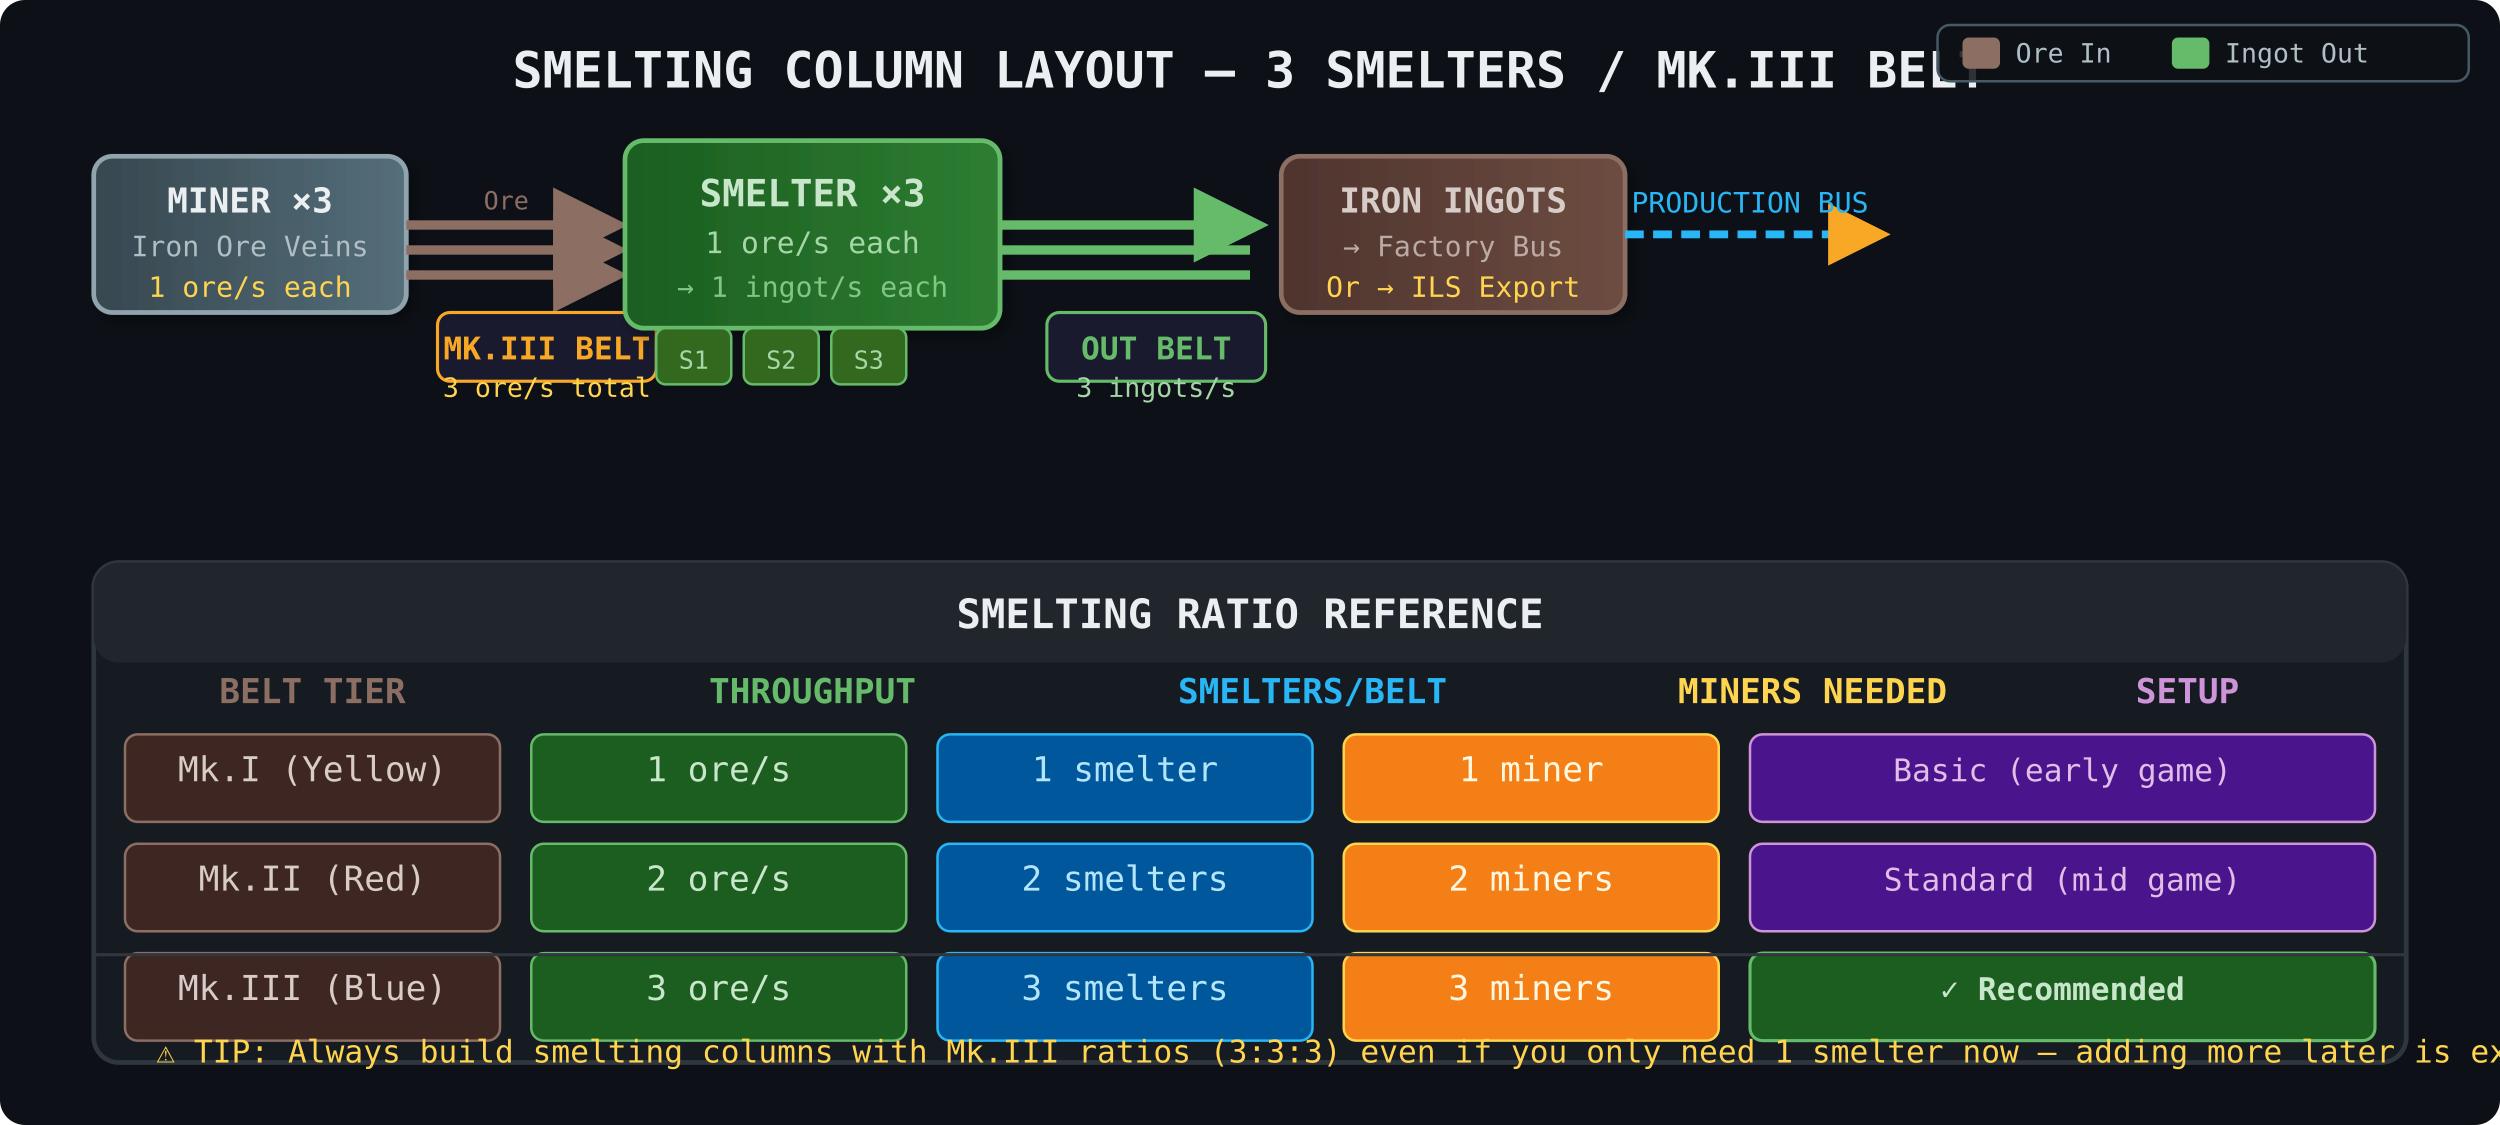
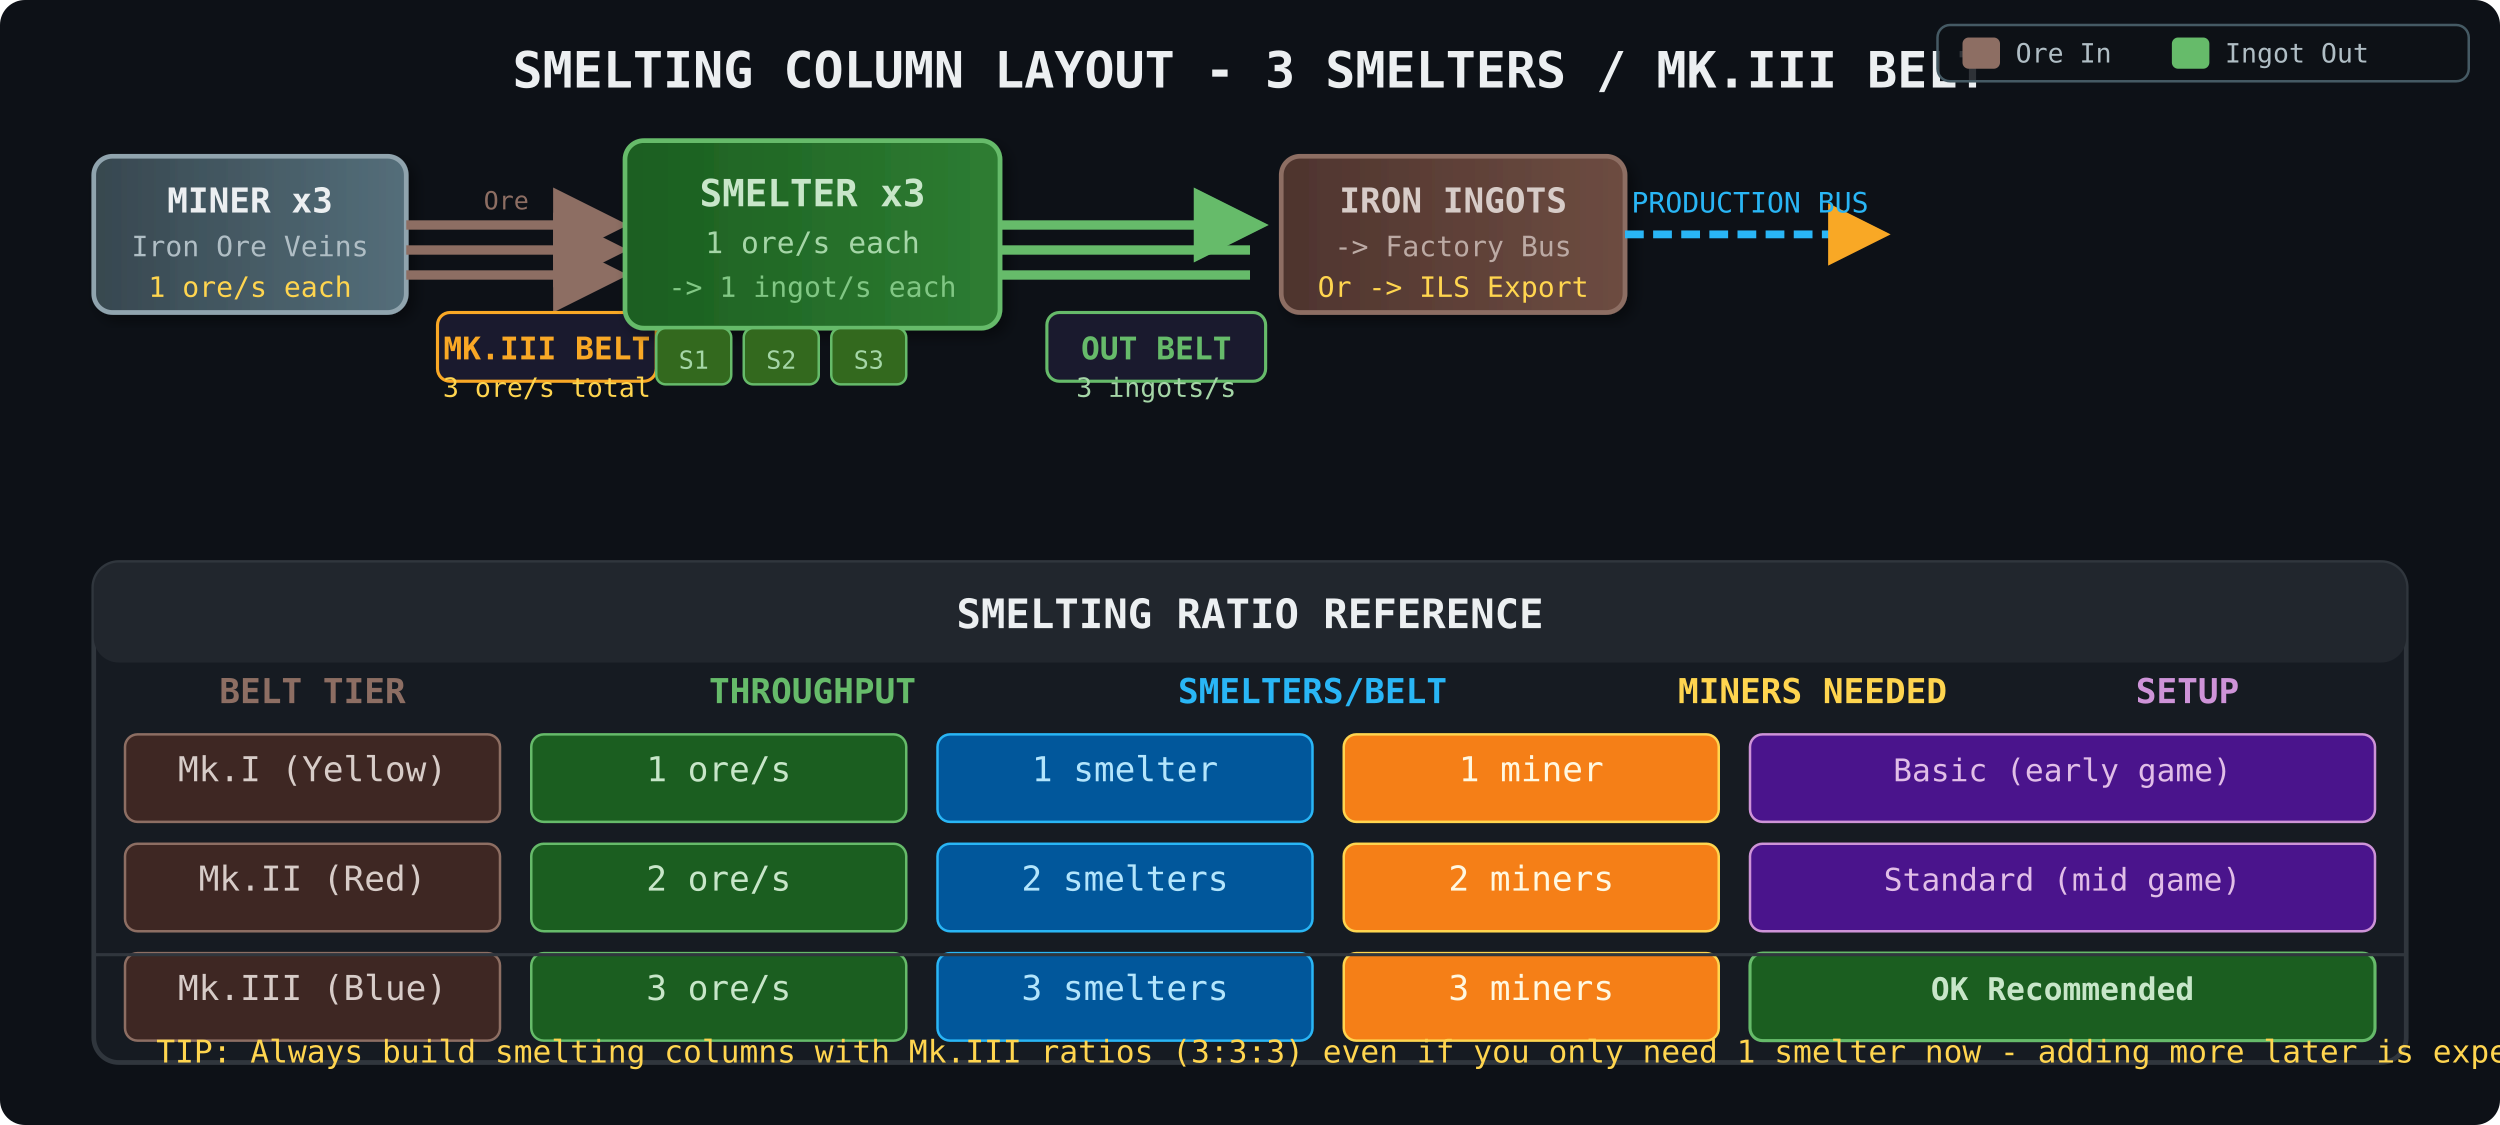
<svg xmlns="http://www.w3.org/2000/svg" viewBox="0 0 800 360" width="800" height="360">
  <defs>
    <marker id="arrIn" markerWidth="8" markerHeight="8" refX="6" refY="4" orient="auto">
      <path d="M0,0 L8,4 L0,8 Z" fill="#8D6E63" />
    </marker>
    <marker id="arrOut" markerWidth="8" markerHeight="8" refX="6" refY="4" orient="auto">
      <path d="M0,0 L8,4 L0,8 Z" fill="#66BB6A" />
    </marker>
    <marker id="arrBelt" markerWidth="8" markerHeight="8" refX="6" refY="4" orient="auto">
      <path d="M0,0 L8,4 L0,8 Z" fill="#F9A825" />
    </marker>
    <linearGradient id="minerGrad" x1="0%" y1="0%" x2="100%" y2="0%">
      <stop offset="0%" stop-color="#37474F" />
      <stop offset="100%" stop-color="#546E7A" />
    </linearGradient>
    <linearGradient id="beltGrad1" x1="0%" y1="0%" x2="100%" y2="0%">
      <stop offset="0%" stop-color="#F57F17" />
      <stop offset="100%" stop-color="#F9A825" />
    </linearGradient>
    <linearGradient id="smelterGrad" x1="0%" y1="0%" x2="100%" y2="0%">
      <stop offset="0%" stop-color="#1B5E20" />
      <stop offset="100%" stop-color="#2E7D32" />
    </linearGradient>
    <linearGradient id="ingotGrad" x1="0%" y1="0%" x2="100%" y2="0%">
      <stop offset="0%" stop-color="#4E342E" />
      <stop offset="100%" stop-color="#6D4C41" />
    </linearGradient>
    <linearGradient id="busGrad" x1="0%" y1="0%" x2="100%" y2="0%">
      <stop offset="0%" stop-color="#01579B" />
      <stop offset="100%" stop-color="#0277BD" />
    </linearGradient>
    <filter id="shadow" x="-5%" y="-5%" width="115%" height="115%">
      <feDropShadow dx="2" dy="2" stdDeviation="2" flood-color="#000" flood-opacity="0.4" />
    </filter>
  </defs>
  <rect width="800" height="360" fill="#0d1117" rx="8" />
-   <text x="400" y="28" text-anchor="middle" fill="#ECEFF1" font-size="16" font-family="monospace" font-weight="bold">SMELTING COLUMN LAYOUT — 3 SMELTERS / MK.III BELT</text>
+   <text x="400" y="28" text-anchor="middle" fill="#ECEFF1" font-size="16" font-family="monospace" font-weight="bold">SMELTING COLUMN LAYOUT - 3 SMELTERS / MK.III BELT</text>
  <rect x="30" y="50" width="100" height="50" rx="6" fill="url(#minerGrad)" stroke="#90A4AE" stroke-width="1.5" filter="url(#shadow)" />
-   <text x="80" y="68" text-anchor="middle" fill="#ECEFF1" font-size="11" font-family="monospace" font-weight="bold">MINER ×3</text>
+   <text x="80" y="68" text-anchor="middle" fill="#ECEFF1" font-size="11" font-family="monospace" font-weight="bold">MINER x3</text>
  <text x="80" y="82" text-anchor="middle" fill="#B0BEC5" font-size="9" font-family="monospace">Iron Ore Veins</text>
  <text x="80" y="95" text-anchor="middle" fill="#FFD54F" font-size="9" font-family="monospace">1 ore/s each</text>
  <line x1="130" y1="72" x2="195" y2="72" stroke="#8D6E63" stroke-width="3" marker-end="url(#arrIn)" />
  <text x="162" y="67" text-anchor="middle" fill="#8D6E63" font-size="8" font-family="monospace">Ore</text>
  <line x1="130" y1="80" x2="195" y2="80" stroke="#8D6E63" stroke-width="3" marker-end="url(#arrIn)" />
  <line x1="130" y1="88" x2="195" y2="88" stroke="#8D6E63" stroke-width="3" marker-end="url(#arrIn)" />
  <rect x="140" y="100" width="70" height="22" rx="4" fill="#1a1a2e" stroke="#F9A825" stroke-width="1" />
  <text x="175" y="115" text-anchor="middle" fill="#F9A825" font-size="10" font-family="monospace" font-weight="bold">MK.III BELT</text>
  <text x="175" y="127" text-anchor="middle" fill="#FFD54F" font-size="8.5" font-family="monospace">3 ore/s total</text>
  <rect x="200" y="45" width="120" height="60" rx="6" fill="url(#smelterGrad)" stroke="#66BB6A" stroke-width="1.5" filter="url(#shadow)" />
-   <text x="260" y="66" text-anchor="middle" fill="#C8E6C9" font-size="12" font-family="monospace" font-weight="bold">SMELTER ×3</text>
+   <text x="260" y="66" text-anchor="middle" fill="#C8E6C9" font-size="12" font-family="monospace" font-weight="bold">SMELTER x3</text>
  <text x="260" y="81" text-anchor="middle" fill="#A5D6A7" font-size="9.5" font-family="monospace">1 ore/s each</text>
-   <text x="260" y="95" text-anchor="middle" fill="#81C784" font-size="9" font-family="monospace">→ 1 ingot/s each</text>
+   <text x="260" y="95" text-anchor="middle" fill="#81C784" font-size="9" font-family="monospace">-&gt; 1 ingot/s each</text>
  <rect x="210" y="105" width="24" height="18" rx="3" fill="#33691E" stroke="#66BB6A" stroke-width="0.8" />
  <rect x="238" y="105" width="24" height="18" rx="3" fill="#33691E" stroke="#66BB6A" stroke-width="0.8" />
  <rect x="266" y="105" width="24" height="18" rx="3" fill="#33691E" stroke="#66BB6A" stroke-width="0.8" />
  <text x="222" y="118" text-anchor="middle" fill="#A5D6A7" font-size="8" font-family="monospace">S1</text>
  <text x="250" y="118" text-anchor="middle" fill="#A5D6A7" font-size="8" font-family="monospace">S2</text>
  <text x="278" y="118" text-anchor="middle" fill="#A5D6A7" font-size="8" font-family="monospace">S3</text>
  <line x1="320" y1="72" x2="400" y2="72" stroke="#66BB6A" stroke-width="3" marker-end="url(#arrOut)" />
  <line x1="320" y1="80" x2="400" y2="80" stroke="#66BB6A" stroke-width="3" />
  <line x1="320" y1="88" x2="400" y2="88" stroke="#66BB6A" stroke-width="3" />
  <rect x="335" y="100" width="70" height="22" rx="4" fill="#1a1a2e" stroke="#66BB6A" stroke-width="1" />
  <text x="370" y="115" text-anchor="middle" fill="#66BB6A" font-size="10" font-family="monospace" font-weight="bold">OUT BELT</text>
  <text x="370" y="127" text-anchor="middle" fill="#A5D6A7" font-size="8.5" font-family="monospace">3 ingots/s</text>
  <rect x="410" y="50" width="110" height="50" rx="6" fill="url(#ingotGrad)" stroke="#8D6E63" stroke-width="1.5" filter="url(#shadow)" />
  <text x="465" y="68" text-anchor="middle" fill="#D7CCC8" font-size="11" font-family="monospace" font-weight="bold">IRON INGOTS</text>
-   <text x="465" y="82" text-anchor="middle" fill="#BCAAA4" font-size="9" font-family="monospace">→ Factory Bus</text>
-   <text x="465" y="95" text-anchor="middle" fill="#FFD54F" font-size="9" font-family="monospace">Or → ILS Export</text>
+   <text x="465" y="82" text-anchor="middle" fill="#BCAAA4" font-size="9" font-family="monospace">-&gt; Factory Bus</text>
+   <text x="465" y="95" text-anchor="middle" fill="#FFD54F" font-size="9" font-family="monospace">Or -&gt; ILS Export</text>
  <line x1="520" y1="75" x2="600" y2="75" stroke="#29B6F6" stroke-width="2.5" marker-end="url(#arrBelt)" stroke-dasharray="6,3" />
  <text x="560" y="68" text-anchor="middle" fill="#29B6F6" font-size="9" font-family="monospace">PRODUCTION BUS</text>
  <rect x="30" y="180" width="740" height="160" rx="8" fill="#161b22" stroke="#30363d" stroke-width="1.5" />
  <rect x="30" y="180" width="740" height="32" rx="8" fill="#21262d" />
  <text x="400" y="201" text-anchor="middle" fill="#ECEFF1" font-size="13" font-family="monospace" font-weight="bold">SMELTING RATIO REFERENCE</text>
  <text x="100" y="225" text-anchor="middle" fill="#8D6E63" font-size="11" font-family="monospace" font-weight="bold">BELT TIER</text>
  <text x="260" y="225" text-anchor="middle" fill="#66BB6A" font-size="11" font-family="monospace" font-weight="bold">THROUGHPUT</text>
  <text x="420" y="225" text-anchor="middle" fill="#29B6F6" font-size="11" font-family="monospace" font-weight="bold">SMELTERS/BELT</text>
  <text x="580" y="225" text-anchor="middle" fill="#FFD54F" font-size="11" font-family="monospace" font-weight="bold">MINERS NEEDED</text>
  <text x="700" y="225" text-anchor="middle" fill="#CE93D8" font-size="11" font-family="monospace" font-weight="bold">SETUP</text>
  <rect x="40" y="235" width="120" height="28" rx="4" fill="#3E2723" stroke="#8D6E63" stroke-width="0.8" />
  <text x="100" y="250" text-anchor="middle" fill="#D7CCC8" font-size="11" font-family="monospace">Mk.I (Yellow)</text>
  <rect x="170" y="235" width="120" height="28" rx="4" fill="#1B5E20" stroke="#66BB6A" stroke-width="0.8" />
  <text x="230" y="250" text-anchor="middle" fill="#C8E6C9" font-size="11" font-family="monospace">1 ore/s</text>
  <rect x="300" y="235" width="120" height="28" rx="4" fill="#01579B" stroke="#29B6F6" stroke-width="0.8" />
  <text x="360" y="250" text-anchor="middle" fill="#B3E5FC" font-size="11" font-family="monospace">1 smelter</text>
  <rect x="430" y="235" width="120" height="28" rx="4" fill="#F57F17" stroke="#FFD54F" stroke-width="0.8" />
  <text x="490" y="250" text-anchor="middle" fill="#FFF8E1" font-size="11" font-family="monospace">1 miner</text>
  <rect x="560" y="235" width="200" height="28" rx="4" fill="#4A148C" stroke="#CE93D8" stroke-width="0.8" />
  <text x="660" y="250" text-anchor="middle" fill="#E1BEE7" font-size="10" font-family="monospace">Basic (early game)</text>
  <rect x="40" y="270" width="120" height="28" rx="4" fill="#3E2723" stroke="#8D6E63" stroke-width="0.8" />
  <text x="100" y="285" text-anchor="middle" fill="#D7CCC8" font-size="11" font-family="monospace">Mk.II (Red)</text>
  <rect x="170" y="270" width="120" height="28" rx="4" fill="#1B5E20" stroke="#66BB6A" stroke-width="0.8" />
  <text x="230" y="285" text-anchor="middle" fill="#C8E6C9" font-size="11" font-family="monospace">2 ore/s</text>
  <rect x="300" y="270" width="120" height="28" rx="4" fill="#01579B" stroke="#29B6F6" stroke-width="0.8" />
  <text x="360" y="285" text-anchor="middle" fill="#B3E5FC" font-size="11" font-family="monospace">2 smelters</text>
  <rect x="430" y="270" width="120" height="28" rx="4" fill="#F57F17" stroke="#FFD54F" stroke-width="0.8" />
  <text x="490" y="285" text-anchor="middle" fill="#FFF8E1" font-size="11" font-family="monospace">2 miners</text>
  <rect x="560" y="270" width="200" height="28" rx="4" fill="#4A148C" stroke="#CE93D8" stroke-width="0.8" />
  <text x="660" y="285" text-anchor="middle" fill="#E1BEE7" font-size="10" font-family="monospace">Standard (mid game)</text>
  <rect x="40" y="305" width="120" height="28" rx="4" fill="#3E2723" stroke="#8D6E63" stroke-width="0.8" />
  <text x="100" y="320" text-anchor="middle" fill="#D7CCC8" font-size="11" font-family="monospace">Mk.III (Blue)</text>
  <rect x="170" y="305" width="120" height="28" rx="4" fill="#1B5E20" stroke="#66BB6A" stroke-width="0.8" />
  <text x="230" y="320" text-anchor="middle" fill="#C8E6C9" font-size="11" font-family="monospace">3 ore/s</text>
  <rect x="300" y="305" width="120" height="28" rx="4" fill="#01579B" stroke="#29B6F6" stroke-width="0.8" />
  <text x="360" y="320" text-anchor="middle" fill="#B3E5FC" font-size="11" font-family="monospace">3 smelters</text>
  <rect x="430" y="305" width="120" height="28" rx="4" fill="#F57F17" stroke="#FFD54F" stroke-width="0.8" />
  <text x="490" y="320" text-anchor="middle" fill="#FFF8E1" font-size="11" font-family="monospace">3 miners</text>
  <rect x="560" y="305" width="200" height="28" rx="4" fill="#1B5E20" stroke="#66BB6A" stroke-width="1" />
-   <text x="660" y="320" text-anchor="middle" fill="#C8E6C9" font-size="10" font-family="monospace" font-weight="bold">✓ Recommended</text>
+   <text x="660" y="320" text-anchor="middle" fill="#C8E6C9" font-size="10" font-family="monospace" font-weight="bold">OK Recommended</text>
  <rect x="30" y="305" width="740" height="1" fill="#30363d" />
-   <text x="50" y="340" fill="#FFD54F" font-size="10" font-family="monospace">⚠ TIP:  Always build smelting columns with Mk.III ratios (3:3:3) even if you only need 1 smelter now — adding more later is expensive. Undersmelt and your refinery backs up.</text>
+   <text x="50" y="340" fill="#FFD54F" font-size="10" font-family="monospace"> TIP:  Always build smelting columns with Mk.III ratios (3:3:3) even if you only need 1 smelter now - adding more later is expensive. Undersmelt and your refinery backs up.</text>
  <rect x="620" y="8" width="170" height="18" rx="4" fill="rgba(13,17,23,0.85)" stroke="#455A64" stroke-width="0.8" />
  <rect x="628" y="12" width="12" height="10" rx="2" fill="#8D6E63" />
  <text x="645" y="20" fill="#B0BEC5" font-size="8.5" font-family="monospace">Ore In</text>
  <rect x="695" y="12" width="12" height="10" rx="2" fill="#66BB6A" />
  <text x="712" y="20" fill="#B0BEC5" font-size="8.5" font-family="monospace">Ingot Out</text>
</svg>
